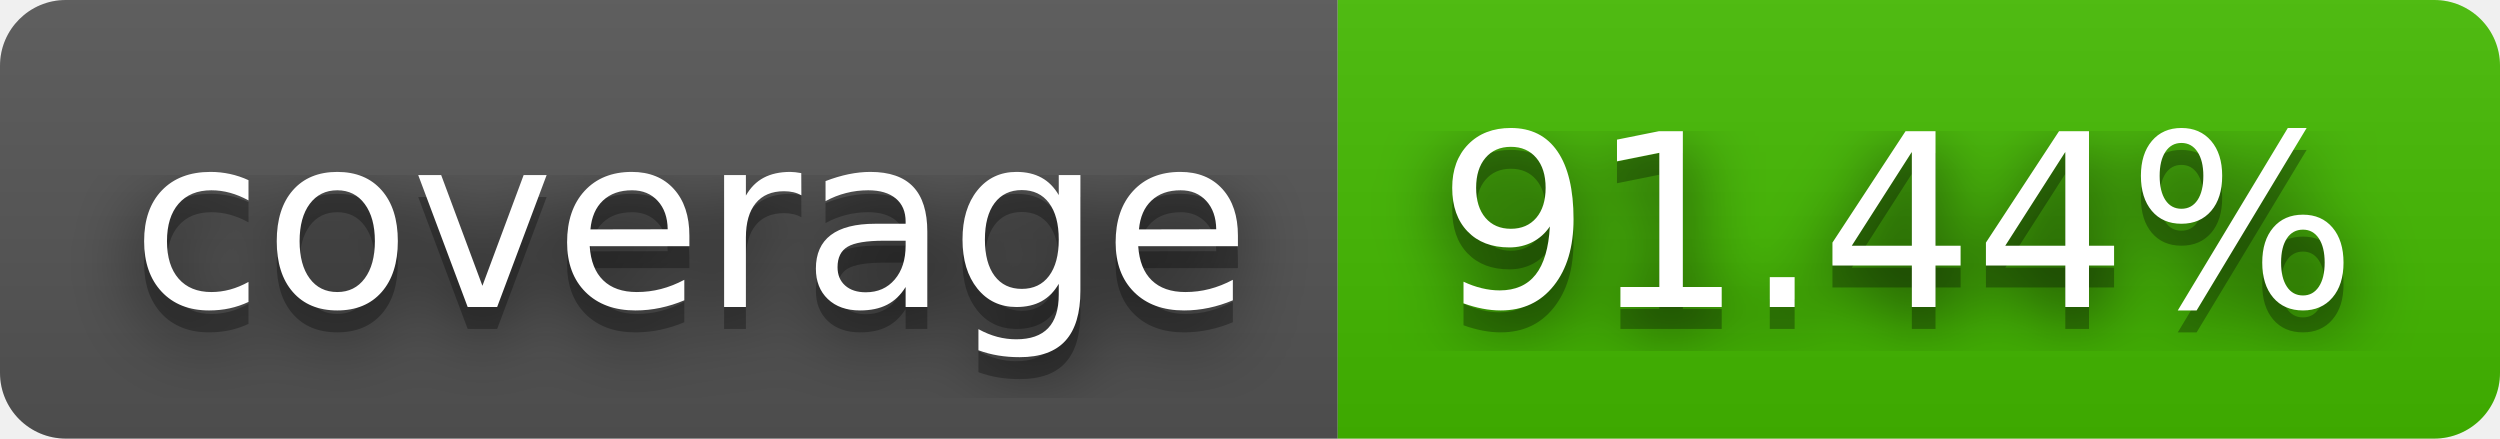
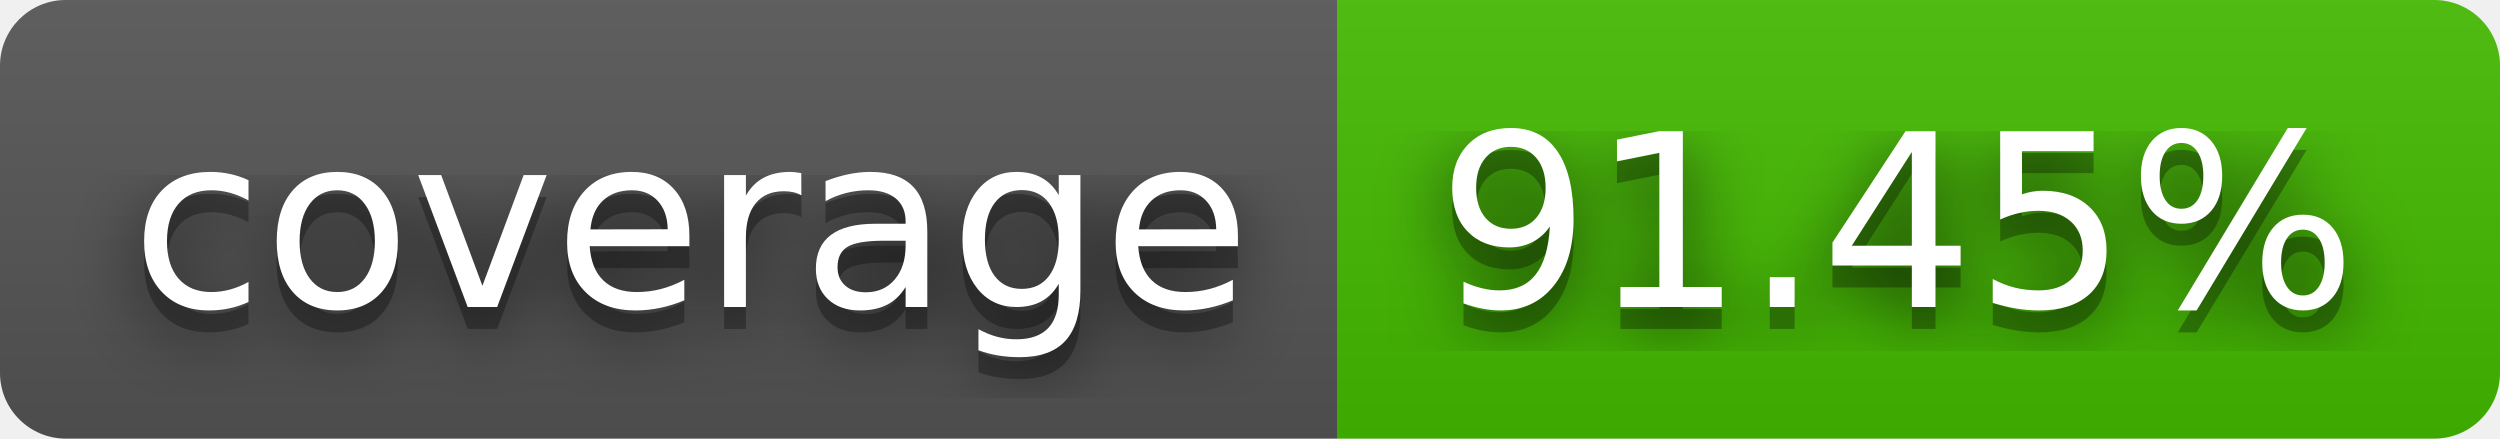
- <svg xmlns="http://www.w3.org/2000/svg" width="114" height="20" role="img" aria-label="coverage: 91.44%">
+ <svg xmlns="http://www.w3.org/2000/svg" width="114" height="20" role="img" aria-label="coverage: 91.45%">
  <filter id="blur">
    <feGaussianBlur stdDeviation="16" />
  </filter>
  <linearGradient id="s" x2="0" y2="100%">
    <stop offset="0" stop-color="#bbb" stop-opacity=".1" />
    <stop offset="1" stop-opacity=".1" />
  </linearGradient>
  <clipPath id="r">
    <rect width="114" height="20" rx="3" />
  </clipPath>
  <g clip-path="url(#r)">
    <rect width="61" height="20" fill="#555" />
    <rect x="61" width="53" height="20" fill="#4b0" />
    <rect width="114" height="20" fill="url(#s)" />
  </g>
  <g fill="#fff" text-anchor="middle" font-family="Verdana,Geneva,DejaVu Sans,sans-serif" text-rendering="geometricPrecision" font-size="110">
    <g transform="scale(.1)">
      <g aria-hidden="true" fill="#010101">
        <text x="315" y="150" fill-opacity=".8" filter="url(#blur)" textLength="510">coverage</text>
        <text x="315" y="150" fill-opacity=".3" textLength="510">coverage</text>
      </g>
      <text x="315" y="140" textLength="510">coverage</text>
    </g>
    <g transform="scale(.1)">
      <g aria-hidden="true" fill="#010101">
-         <text x="865" y="150" fill-opacity=".8" filter="url(#blur)" textLength="430">91.44%</text>
-         <text x="865" y="150" fill-opacity=".3" textLength="430">91.44%</text>
+         <text x="865" y="150" fill-opacity=".8" filter="url(#blur)" textLength="430">91.45%</text>
+         <text x="865" y="150" fill-opacity=".3" textLength="430">91.45%</text>
      </g>
-       <text x="865" y="140" textLength="430">91.44%</text>
+       <text x="865" y="140" textLength="430">91.45%</text>
    </g>
  </g>
</svg>
